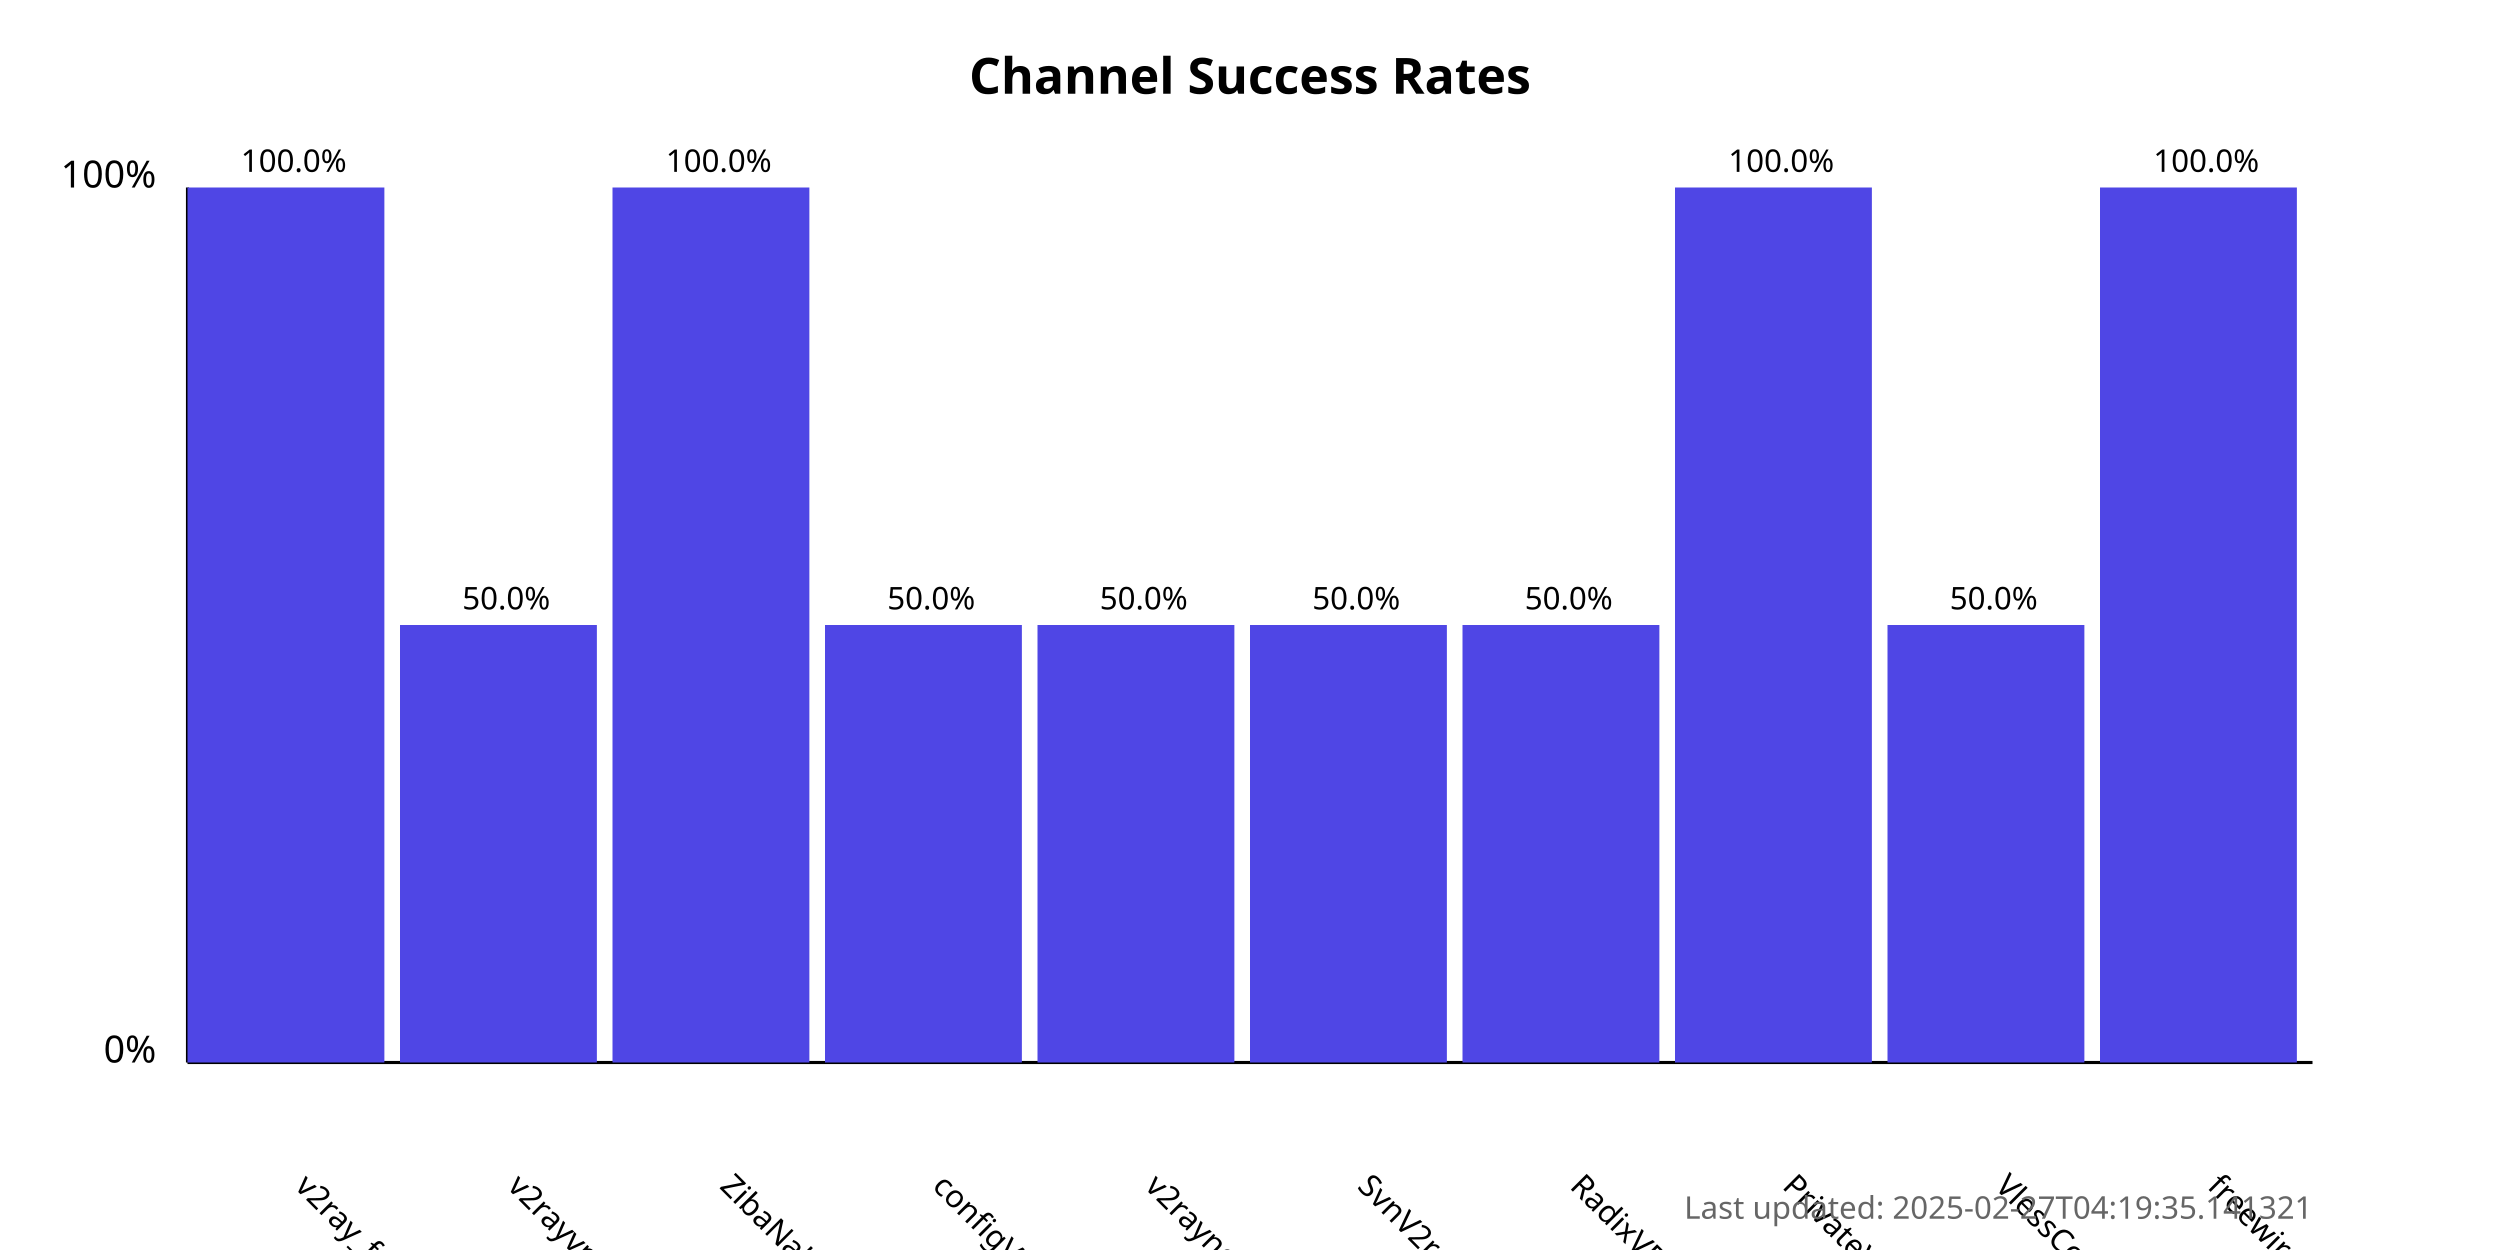
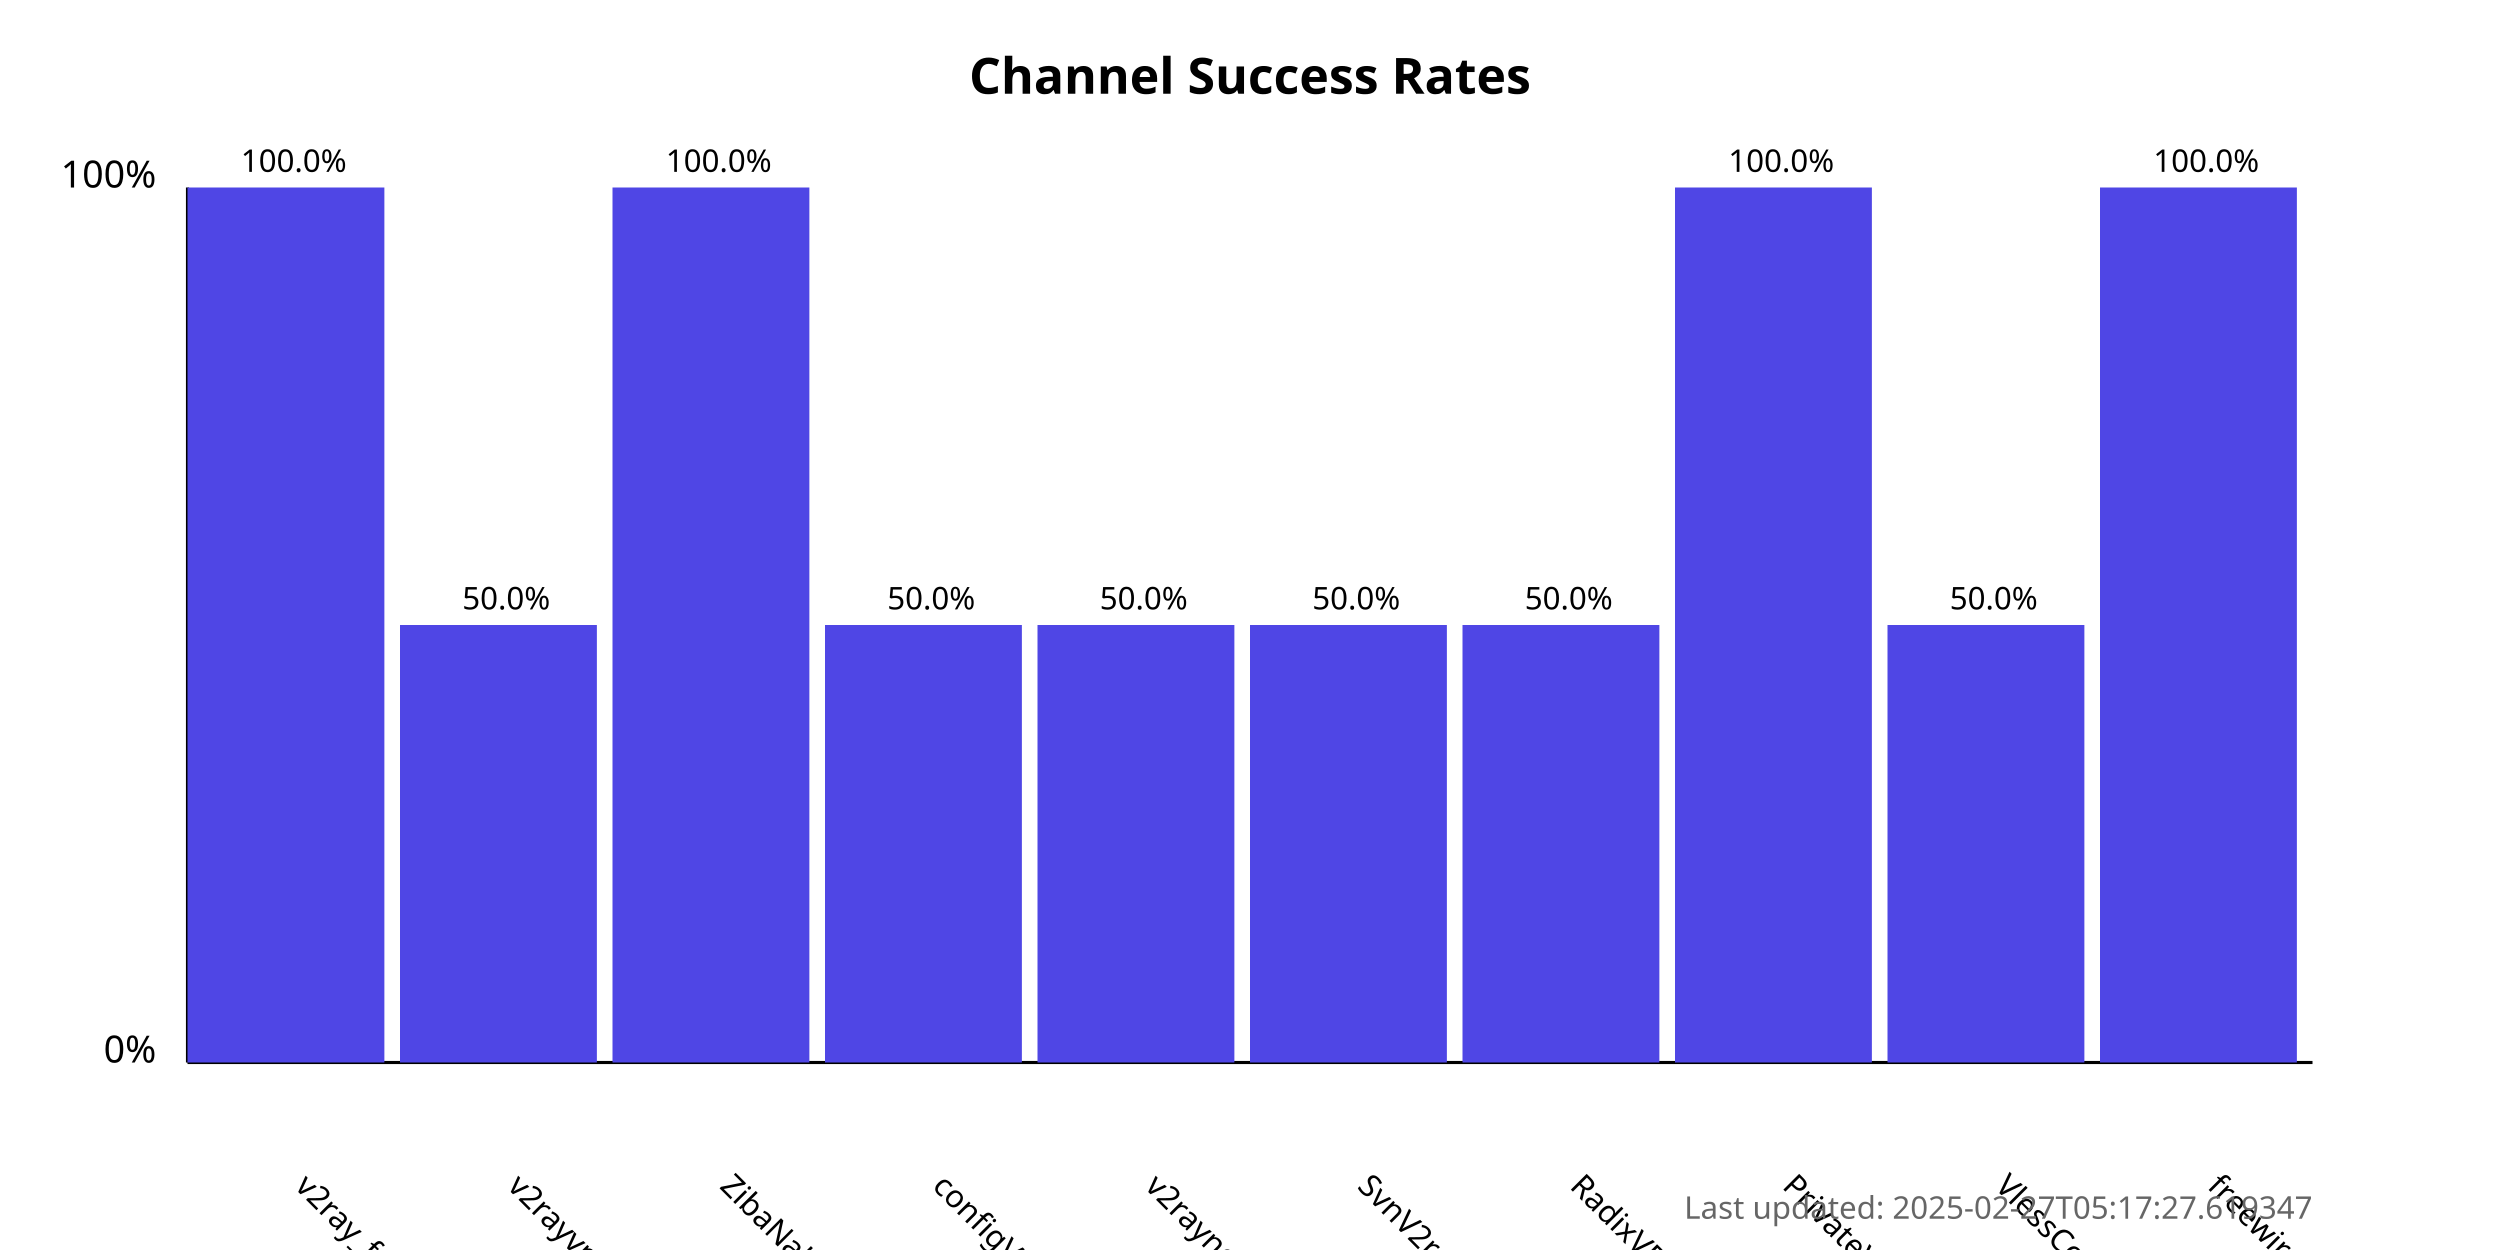
<svg xmlns="http://www.w3.org/2000/svg" width="800" height="400">
  <style>
            .chart-title { font: bold 16px sans-serif; }
            .axis-label { font: 12px sans-serif; }
            .tick-label { font: 10px sans-serif; }
            .bar { fill: #4f46e5; }
            .bar:hover { fill: #6366f1; }
            .timestamp { font: 10px sans-serif; fill: #666; }
        </style>
  <text x="400.0" y="30" text-anchor="middle" class="chart-title">
            Channel Success Rates
        </text>
  <line x1="60" y1="340" x2="60" y2="60" stroke="black" stroke-width="1" />
  <line x1="60" y1="340" x2="740" y2="340" stroke="black" stroke-width="1" />
  <text x="50" y="340" text-anchor="end" class="axis-label">0%</text>
  <text x="50" y="60" text-anchor="end" class="axis-label">100%</text>
  <g>
    <rect x="60" y="60.0" width="63.0" height="280.0" class="bar" />
    <text x="94.0" y="380" transform="rotate(45, 94.0, 380)" text-anchor="start" class="tick-label">
                v2ray_free_conf
            </text>
    <text x="94.0" y="55.0" text-anchor="middle" class="tick-label">
                100.0%
            </text>
  </g>
  <g>
    <rect x="128.0" y="200.0" width="63.0" height="140.0" class="bar" />
    <text x="162.0" y="380" transform="rotate(45, 162.0, 380)" text-anchor="start" class="tick-label">
                v2rayvpno
            </text>
    <text x="162.0" y="195.0" text-anchor="middle" class="tick-label">
                50.0%
            </text>
  </g>
  <g>
    <rect x="196.0" y="60.0" width="63.0" height="280.0" class="bar" />
    <text x="230.0" y="380" transform="rotate(45, 230.0, 380)" text-anchor="start" class="tick-label">
                ZibaNabz
            </text>
    <text x="230.0" y="55.0" text-anchor="middle" class="tick-label">
                100.0%
            </text>
  </g>
  <g>
    <rect x="264.0" y="200.0" width="63.0" height="140.0" class="bar" />
    <text x="298.0" y="380" transform="rotate(45, 298.0, 380)" text-anchor="start" class="tick-label">
                configV2rayForFree
            </text>
    <text x="298.0" y="195.0" text-anchor="middle" class="tick-label">
                50.0%
            </text>
  </g>
  <g>
    <rect x="332.0" y="200.0" width="63.0" height="140.0" class="bar" />
    <text x="366.0" y="380" transform="rotate(45, 366.0, 380)" text-anchor="start" class="tick-label">
                v2rayngvpn
            </text>
    <text x="366.0" y="195.0" text-anchor="middle" class="tick-label">
                50.0%
            </text>
  </g>
  <g>
    <rect x="400.0" y="200.0" width="63.0" height="140.0" class="bar" />
    <text x="434.0" y="380" transform="rotate(45, 434.0, 380)" text-anchor="start" class="tick-label">
                SvnV2ray
            </text>
    <text x="434.0" y="195.0" text-anchor="middle" class="tick-label">
                50.0%
            </text>
  </g>
  <g>
    <rect x="468.0" y="200.0" width="63.0" height="140.0" class="bar" />
    <text x="502.0" y="380" transform="rotate(45, 502.0, 380)" text-anchor="start" class="tick-label">
                RadixVPN
            </text>
    <text x="502.0" y="195.0" text-anchor="middle" class="tick-label">
                50.0%
            </text>
  </g>
  <g>
    <rect x="536.0" y="60.0" width="63.0" height="280.0" class="bar" />
    <text x="570.0" y="380" transform="rotate(45, 570.0, 380)" text-anchor="start" class="tick-label">
                PrivateVPNs
            </text>
    <text x="570.0" y="55.0" text-anchor="middle" class="tick-label">
                100.0%
            </text>
  </g>
  <g>
    <rect x="604.0" y="200.0" width="63.0" height="140.0" class="bar" />
    <text x="638.0" y="380" transform="rotate(45, 638.0, 380)" text-anchor="start" class="tick-label">
                VlessConfig
            </text>
    <text x="638.0" y="195.0" text-anchor="middle" class="tick-label">
                50.0%
            </text>
  </g>
  <g>
    <rect x="672.0" y="60.0" width="63.0" height="280.0" class="bar" />
    <text x="706.0" y="380" transform="rotate(45, 706.0, 380)" text-anchor="start" class="tick-label">
                freewireguard
            </text>
    <text x="706.0" y="55.0" text-anchor="middle" class="tick-label">
                100.0%
            </text>
  </g>
  <text x="740" y="390" text-anchor="end" class="timestamp">
-             Last updated: 2025-02-27T04:19:35.141321
+             Last updated: 2025-02-27T05:17:27.619347
        </text>
</svg>
